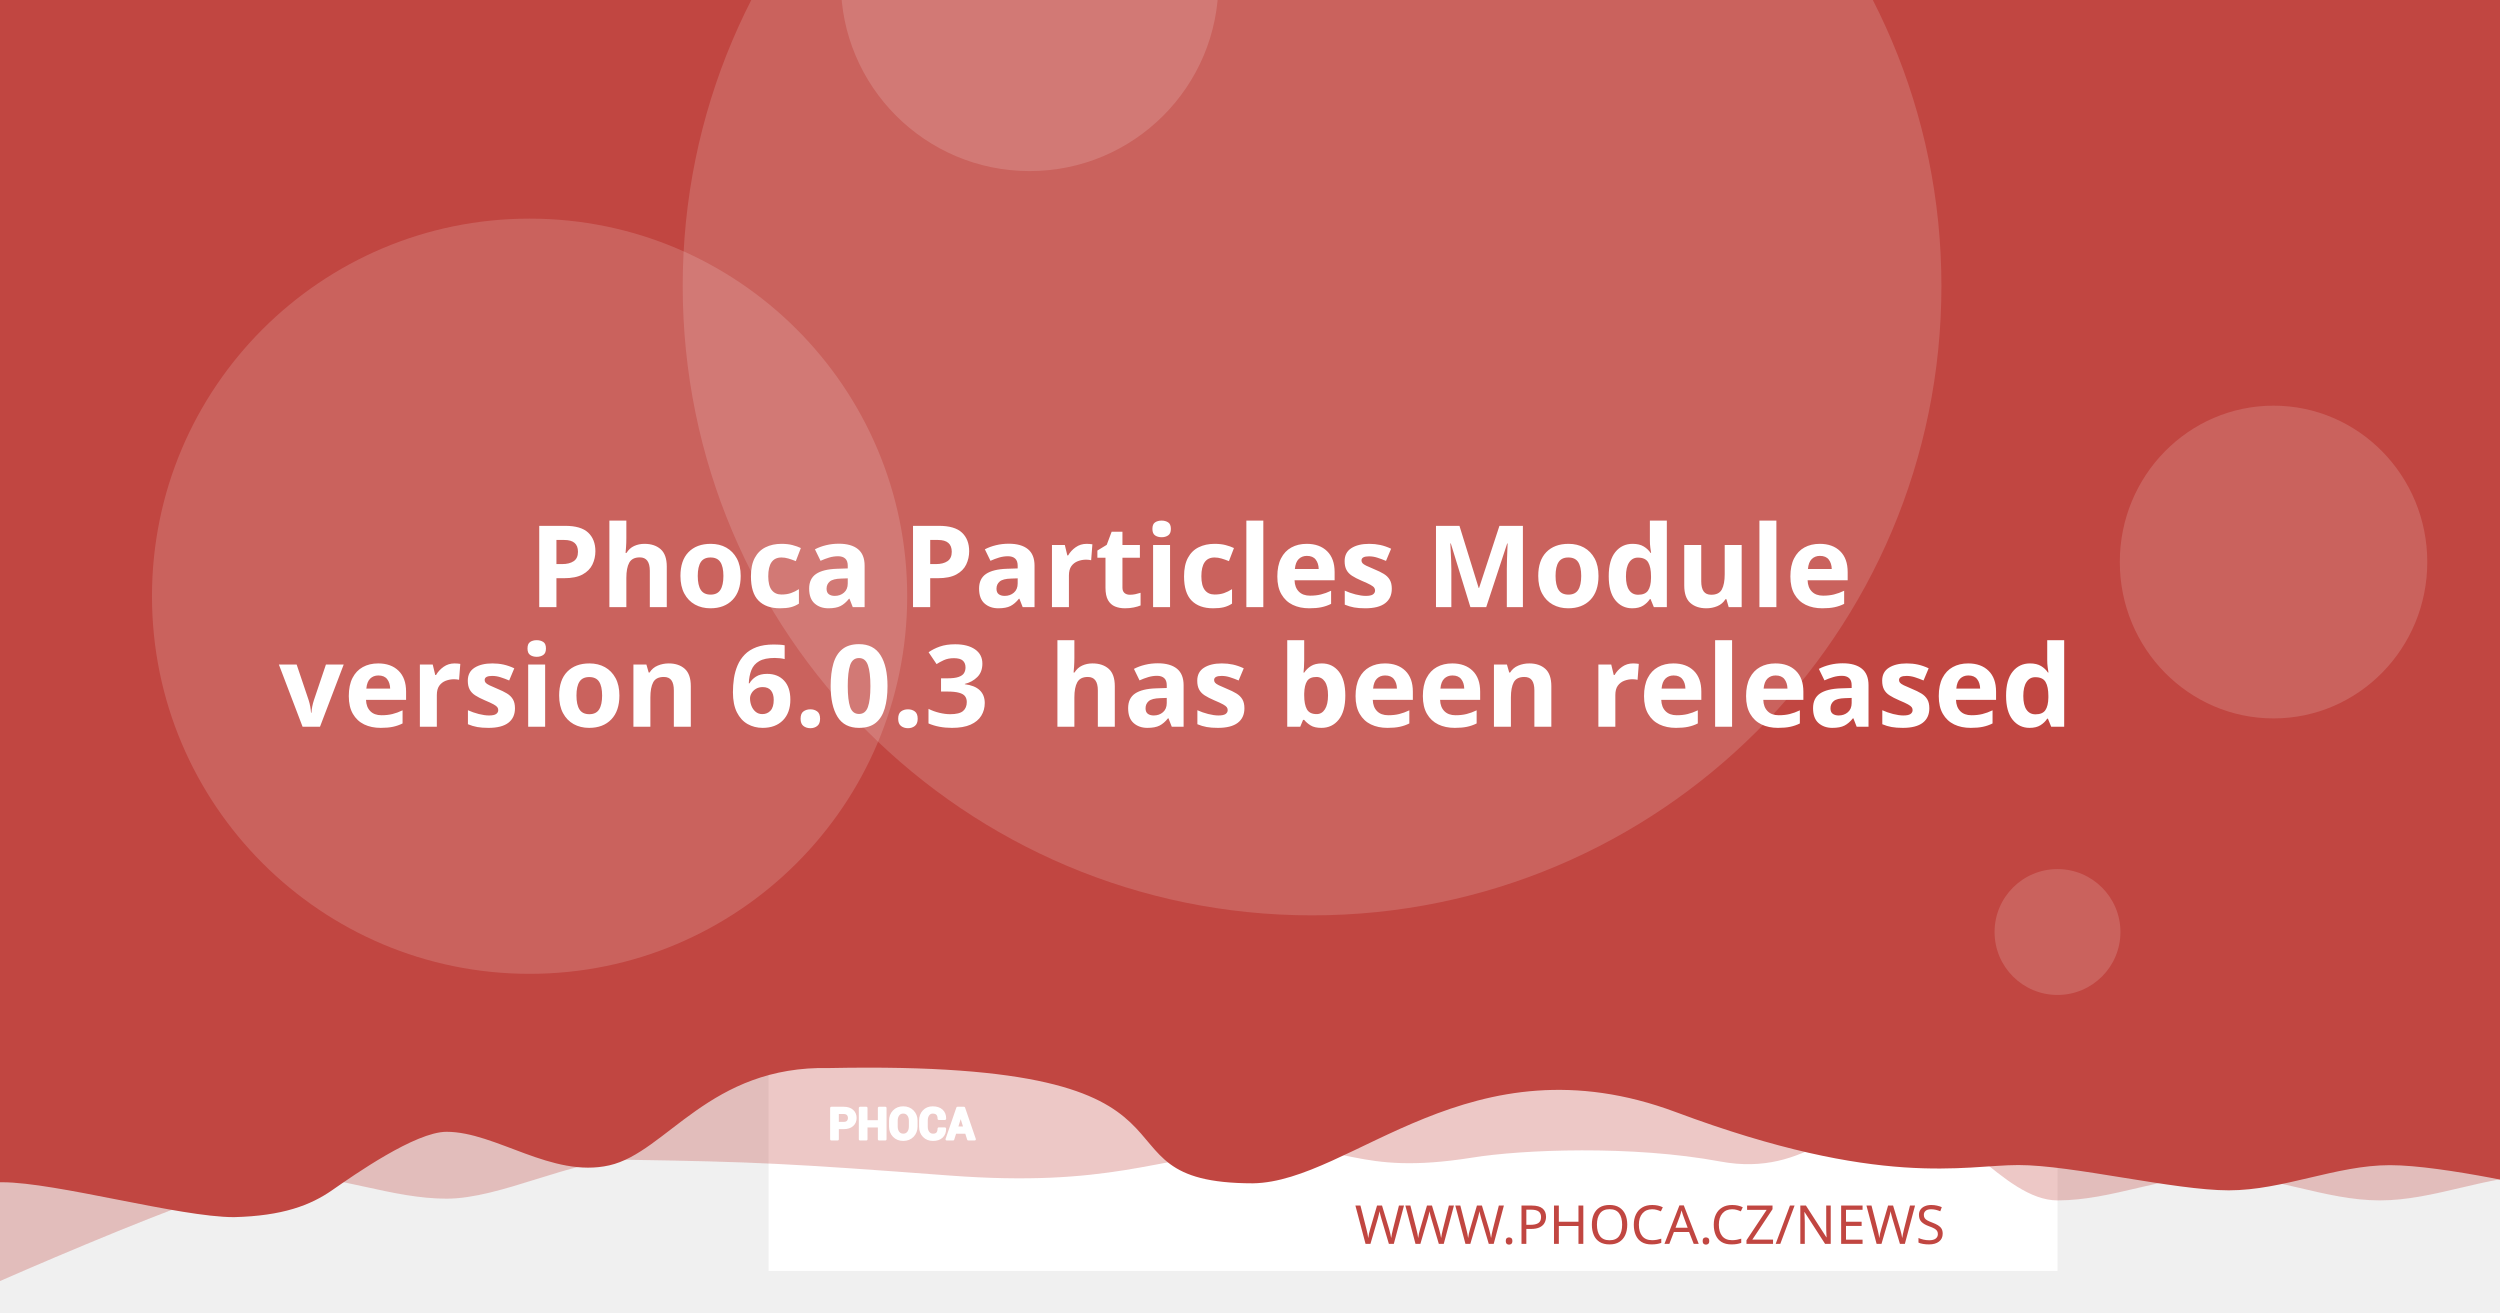
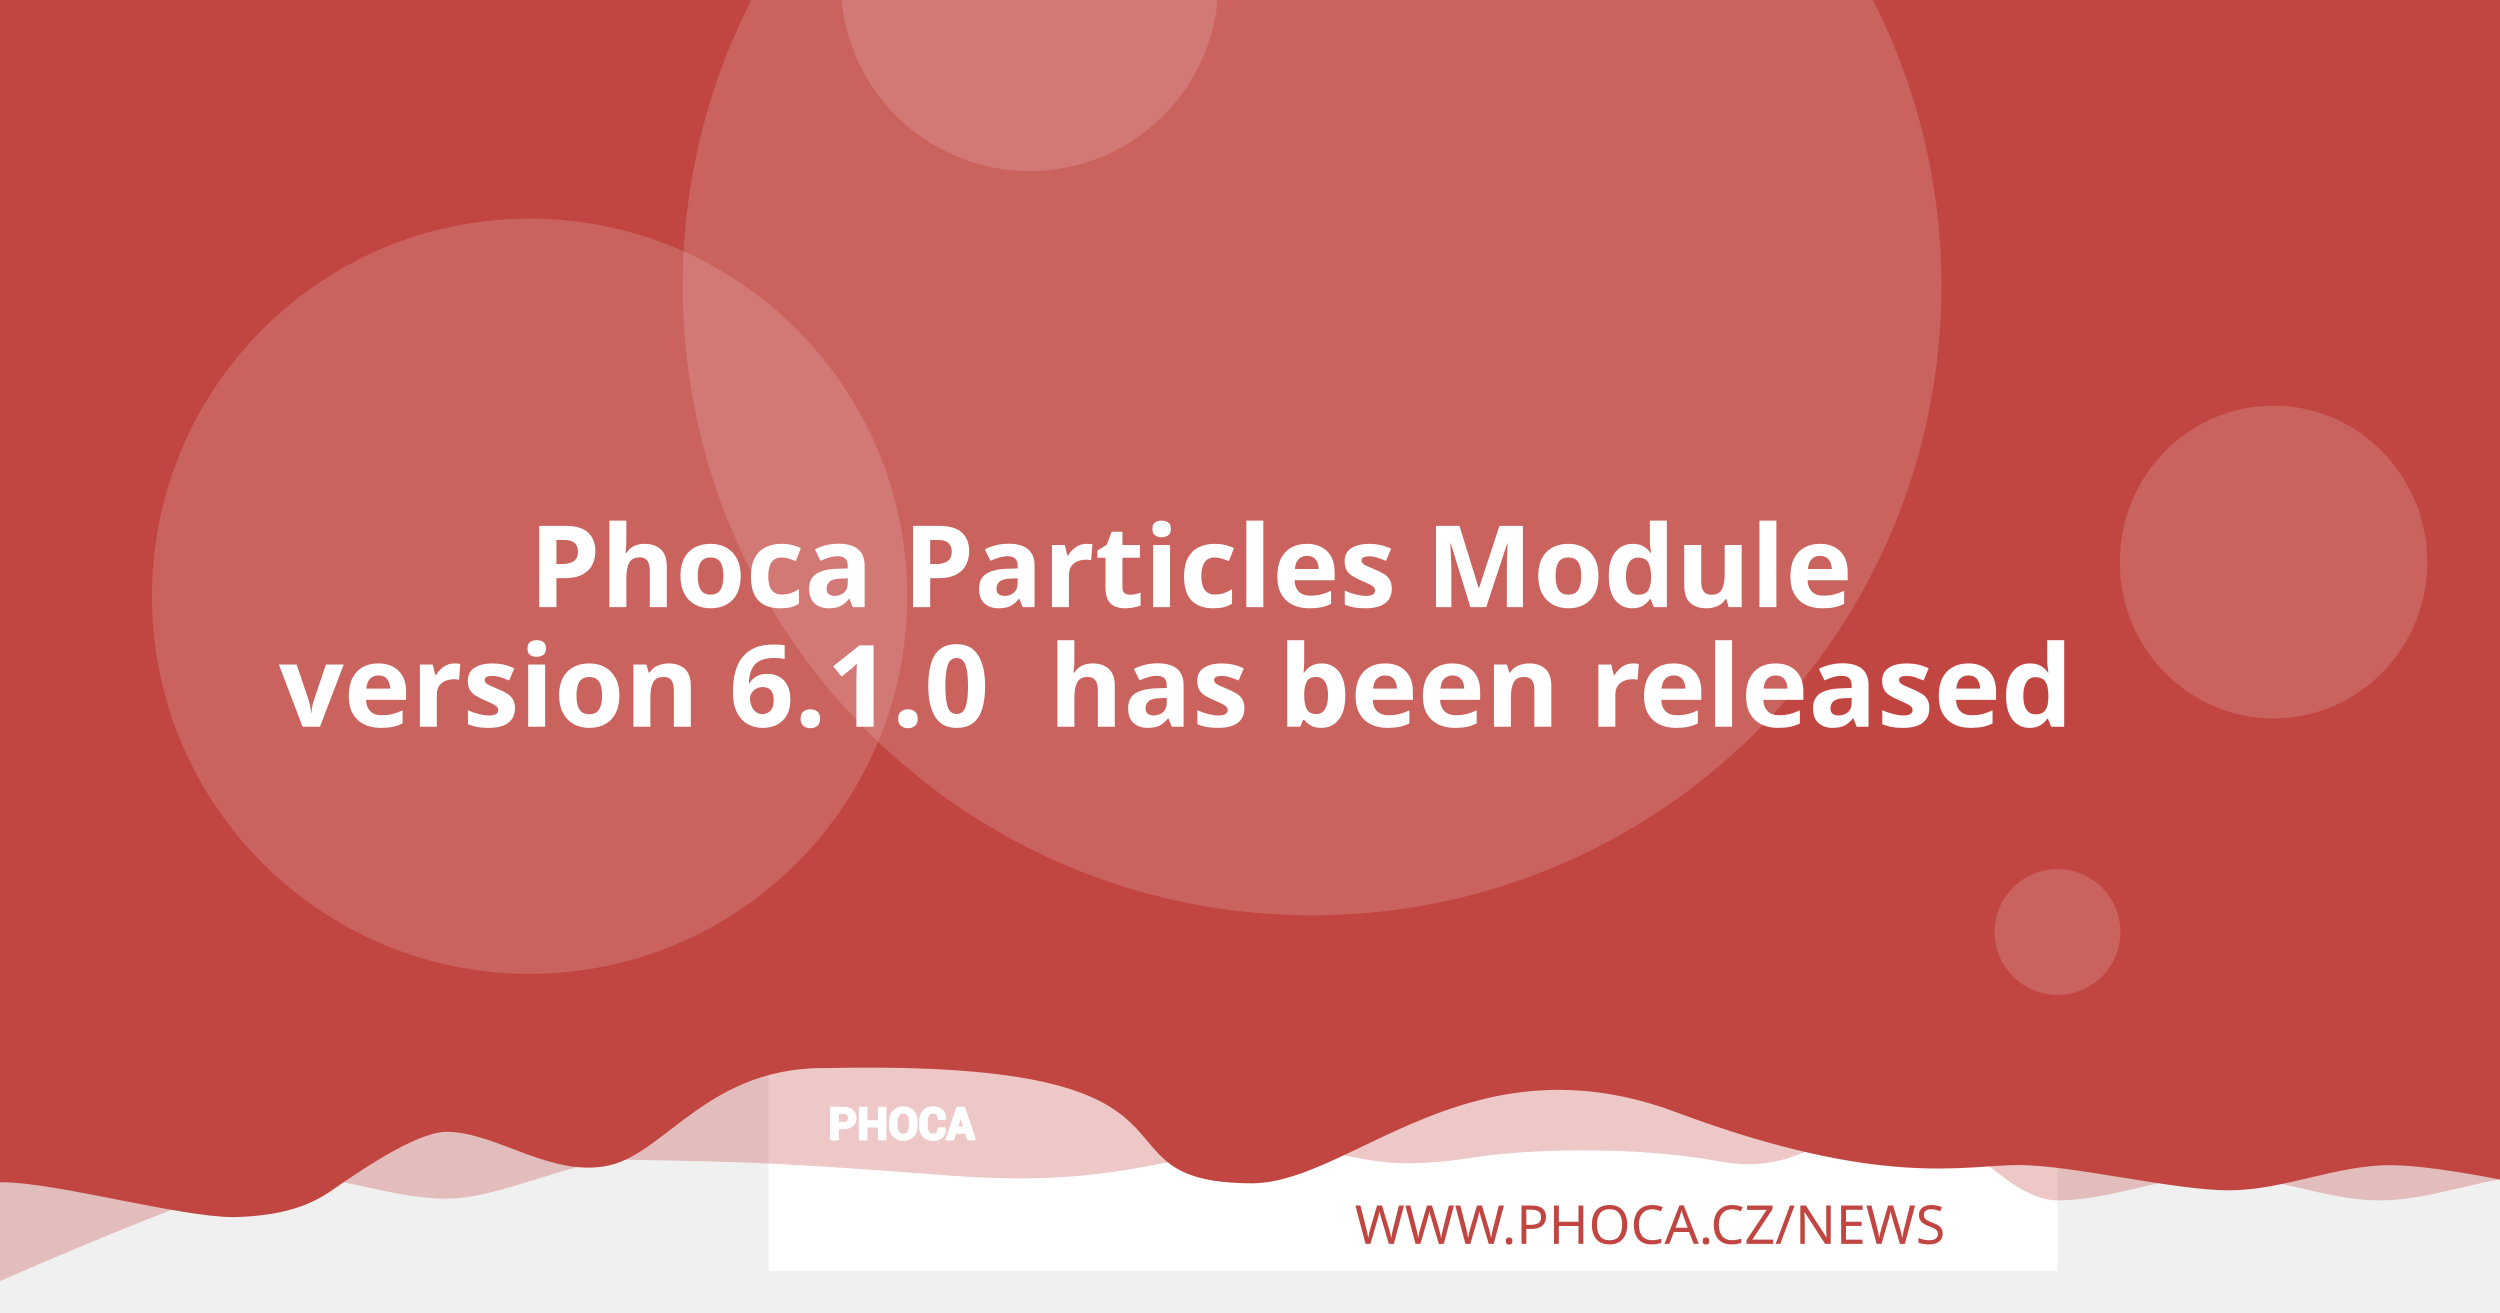
<svg xmlns="http://www.w3.org/2000/svg" version="1.1" viewBox="0 0 1200 630">
  <path d="m20.256 108.52a7.714 7.714 0 0 0-7.714 7.714v97.981a7.714 7.714 0 0 0 7.714 7.714h97.976a7.714 7.714 0 0 0 7.714-7.714v-97.981a7.714 7.714 0 0 0-7.714-7.714zm19.435 19.56c0.714-0.04 1.37 0.151 1.984 0.583 0.613 0.434 1.018 0.978 1.215 1.637l2.918 10.039 56.209-2.948c1.002-0.052 1.838 0.296 2.506 1.04 0.665 0.732 0.929 1.612 0.768 2.627l-4.71 30.132c-0.167 0.89-0.688 1.809-1.557 2.747-0.869 0.95-2.001 1.463-3.38 1.537l-39.707 2.079 3.671 12.389 33.562-1.758c0.878-0.049 1.633 0.215 2.28 0.783 0.632 0.583 0.971 1.312 1.019 2.19 0.046 0.878-0.215 1.633-0.783 2.28-0.583 0.635-1.312 0.974-2.189 1.019l-3.139 0.166 0.166 3.134c0.046 0.881-0.215 1.638-0.798 2.27-0.571 0.647-1.294 0.99-2.175 1.034-0.878 0.046-1.635-0.215-2.27-0.798-0.647-0.571-0.984-1.297-1.03-2.175l-0.166-3.134-18.817 0.979 0.161 3.139c0.046 0.881-0.212 1.638-0.783 2.27-0.583 0.647-1.312 0.988-2.189 1.034-0.878 0.049-1.633-0.215-2.28-0.798-0.635-0.571-0.974-1.297-1.02-2.175l-0.166-3.139-1.944 0.101c-0.753 0.039-1.441-0.135-2.079-0.517-0.623-0.383-1.067-0.764-1.341-1.125l-0.347-0.613-15.769-59.624-3.39 0.176c-0.841 0.046-1.586-0.219-2.245-0.798-0.659-0.571-1.009-1.292-1.055-2.17-0.046-0.881 0.225-1.635 0.824-2.27 0.595-0.647 1.308-0.989 2.149-1.034z" fill="#fff" stroke-width="1.208" style="paint-order:stroke fill markers" />
  <rect x="368.92" y="-8.647" width="618.68" height="618.68" fill="#fff" stroke-linejoin="round" stroke-width="6.042" style="paint-order:stroke fill markers" />
  <g stroke-linejoin="round" stroke-width="6.042">
    <path d="m59.586-3.814h1237.4v580.01s-51.556-12.084-77.334-12.084c-25.778 0-51.244 12.084-77.335 12.084-26.091 0-51.556-12.084-77.334-12.084-25.778 0-51.244 12.084-77.335 12.084-26.091 0-50.615-41.931-76.393-41.931s-43.072 31.169-85.504 23.256-95.293-5.729-119.04-1.869c-57.142 9.103-59.508-8.125-105.57-4.001s-68.78 18.359-145.37 12.602c-76.593-5.757-93.029-6.595-155.54-7.579-25.778 0-59.826 18.693-85.917 18.693-26.091 0-51.556-11.254-77.334-11.254-25.778 0-172.34 66.428-172.34 66.428z" fill="#C14641" opacity=".3" style="paint-order:stroke fill markers" />
    <path d="m-12.915-8.647h1237.4v580.01s-51.556-12.084-77.334-12.084c-25.778 0-51.244 12.084-77.334 12.084-26.091 0-75.228-12.142-101.01-12.142-25.778 0-65.794 11.416-164.41-25.412s-155.37 33.433-202.97 34.185c-85.545-0.05-3.558-59.324-203.25-55.331-57.687-1.357-78.127 40.433-105.69 46.704-27.566 6.271-54.486-16.105-78.151-16.105-14.933 0-44.462 20.77-54.88 28.017-10.418 7.247-23.732 12.357-47.124 12.95-26.091 0-85.565-16.747-111.34-16.747-25.778 0-13.863 3.88-13.863 3.88z" fill="#C14641" style="paint-order:stroke fill markers" />
    <circle cx="629.79" cy="137.28" r="302.09" fill="#fff" opacity=".15" style="paint-order:stroke fill markers" />
  </g>
  <g transform="matrix(.20516 0 0 .20516 127.07 503.01)" fill="#fff">
    <path d="m1340.4 187.13v26.573h-14.698v-73.229h29.182c8.411 0 15.036 2.146 19.865 6.438 4.823 4.292 7.24 9.938 7.24 16.943 0 7.005-2.417 12.635-7.24 16.891-4.828 4.255-11.453 6.385-19.865 6.385zm0-11.328h14.484c4.088 0 7.193-1.115 9.307-3.333 2.109-2.229 3.156-5.062 3.156-8.51 0-3.521-1.047-6.422-3.141-8.724-2.094-2.281-5.203-3.432-9.323-3.432h-14.484z" />
    <path d="m1452 213.7h-14.646v-30.385h-29.865v30.385h-14.698v-73.229h14.698v31.516h29.865v-31.516h14.646z" />
    <path d="m1524.6 183.68c0 8.974-2.833 16.391-8.516 22.26-5.698 5.854-13.078 8.792-22.162 8.792-9.01 0-16.338-2.938-21.969-8.792-5.63-5.87-8.448-13.286-8.448-22.26v-13.188c0-8.943 2.797-16.359 8.411-22.229 5.615-5.885 12.943-8.823 21.953-8.823 9.083 0 16.479 2.938 22.182 8.823 5.698 5.87 8.547 13.286 8.547 22.229zm-14.677-13.323c0-5.734-1.422-10.422-4.276-14.094-2.849-3.656-6.781-5.49-11.776-5.49-4.995 0-8.87 1.818-11.62 5.474-2.745 3.656-4.12 8.344-4.12 14.109v13.323c0 5.818 1.391 10.552 4.172 14.229 2.781 3.656 6.661 5.49 11.62 5.49 5.031 0 8.964-1.833 11.776-5.49 2.818-3.677 4.224-8.412 4.224-14.229z" />
    <path d="m1591.3 188.73 0.104 0.292c0.136 7.875-2.266 14.125-7.208 18.76-4.948 4.635-11.812 6.953-20.599 6.953-8.823 0-15.984-2.833-21.474-8.5-5.495-5.662-8.26-12.943-8.26-21.87v-14.521c0-8.875 2.698-16.151 8.052-21.849 5.375-5.703 12.344-8.552 20.927-8.552 9.042 0 16.115 2.318 21.214 6.969 5.099 4.656 7.588 10.99 7.453 19.005l-0.104 0.292h-14.281c0-4.823-1.151-8.516-3.469-11.089-2.318-2.557-5.922-3.844-10.812-3.844-4.396 0-7.88 1.781-10.458 5.339-2.588 3.568-3.875 8.099-3.875 13.625v14.594c0 5.594 1.354 10.161 4.068 13.729 2.729 3.557 6.386 5.338 11.021 5.338 4.583 0 7.979-1.234 10.177-3.688 2.198-2.474 3.297-6.13 3.297-10.984z" />
    <path d="m1641.2 197.94h-25.698l-4.995 15.76h-14.828l25.198-73.229h15.036l25.094 73.229h-14.828zm-22.094-11.328h18.474l-9.068-28.99h-0.292z" />
  </g>
  <g fill="none" stroke="#fff" stroke-linecap="round" stroke-linejoin="round" stroke-miterlimit="22.926" stroke-width="1.163">
    <path d="m402.06 541.4v5.452h-3.015v-15.024h5.987c1.726 0 3.085 0.44 4.075 1.321 0.989 0.88 1.485 2.039 1.485 3.476 0 1.437-0.496 2.592-1.485 3.465-0.991 0.873-2.35 1.31-4.075 1.31zm0-2.324h2.971c0.839 0 1.476-0.229 1.909-0.684 0.433-0.457 0.648-1.039 0.648-1.746 0-0.722-0.215-1.317-0.644-1.79-0.43-0.468-1.067-0.704-1.913-0.704h-2.971z" />
    <path d="m424.96 546.85h-3.005v-6.234h-6.127v6.234h-3.015v-15.024h3.015v6.466h6.127v-6.466h3.005z" />
    <path d="m439.85 540.69c0 1.841-0.581 3.363-1.747 4.567-1.169 1.201-2.683 1.804-4.547 1.804-1.849 0-3.352-0.603-4.507-1.804-1.155-1.204-1.733-2.726-1.733-4.567v-2.706c0-1.835 0.574-3.356 1.726-4.561 1.152-1.207 2.655-1.81 4.504-1.81 1.863 0 3.381 0.603 4.551 1.81 1.169 1.204 1.753 2.726 1.753 4.561zm-3.011-2.733c0-1.177-0.292-2.138-0.877-2.892-0.584-0.75-1.391-1.126-2.416-1.126-1.025 0-1.82 0.373-2.384 1.123-0.563 0.75-0.845 1.712-0.845 2.895v2.733c0 1.194 0.285 2.165 0.856 2.919 0.571 0.75 1.367 1.126 2.384 1.126 1.032 0 1.839-0.376 2.416-1.126 0.578-0.754 0.867-1.726 0.867-2.919z" />
    <path d="m453.53 541.73 0.021 0.06c0.028 1.616-0.465 2.898-1.479 3.849-1.015 0.951-2.423 1.427-4.226 1.427-1.81 0-3.279-0.581-4.406-1.744-1.127-1.161-1.695-2.655-1.695-4.487v-2.979c0-1.821 0.553-3.313 1.652-4.482 1.103-1.17 2.533-1.754 4.293-1.754 1.855 0 3.306 0.475 4.352 1.43 1.046 0.955 1.557 2.255 1.529 3.899l-0.021 0.06h-2.93c0-0.989-0.236-1.747-0.712-2.275-0.475-0.525-1.215-0.789-2.218-0.789-0.902 0-1.617 0.365-2.146 1.095-0.531 0.732-0.795 1.662-0.795 2.795v2.994c0 1.148 0.278 2.085 0.835 2.817 0.56 0.73 1.31 1.095 2.261 1.095 0.94 0 1.637-0.253 2.088-0.757 0.451-0.508 0.676-1.258 0.676-2.253z" />
    <path d="m463.77 543.62h-5.272l-1.025 3.233h-3.042l5.17-15.024h3.085l5.148 15.024h-3.042zm-4.533-2.324h3.79l-1.86-5.947h-0.06z" />
  </g>
  <text x="953.817" y="597.071" fill="#C14641" font-family="sans-serif" font-size="25.778px" stroke-width="1.208" style="line-height:1.25" xml:space="preserve">
    <tspan x="953.817" y="597.071" fill="#C14641" font-family="Montserrat" font-size="25.778px" font-weight="300" stroke-width="1.208" text-align="end" text-anchor="end">WWW.PHOCA.CZ/NEWS</tspan>
  </text>
  <text x="600" y="234.034" fill="#ffffff" font-family="Rubik" font-size="54.666px" font-weight="600" stroke-width="1.577" style="line-height:1.05" xml:space="preserve">
    <tspan x="600" y="234.034" text-align="center" text-anchor="middle" />
    <tspan x="600" y="291.433" font-size="54.666px" text-align="center" text-anchor="middle"> Phoca Particles Module</tspan>
-     <tspan x="600" y="348.833" font-size="54.666px" text-align="center" text-anchor="middle">version 6.0.3
+     <tspan x="600" y="348.833" font-size="54.666px" text-align="center" text-anchor="middle">version 6.1.0
 has been released</tspan>
    <tspan x="600" y="406.232" font-size="54.666px" />
  </text>
  <g fill="#fff" stroke-linejoin="round">
    <circle cx="254.2" cy="286.19" r="181.25" opacity=".15" stroke-width="6.042" style="paint-order:stroke fill markers" />
    <circle cx="494.23" cy="-8.506" r="90.626" opacity=".15" stroke-width="6.042" style="paint-order:stroke fill markers" />
    <ellipse cx="1091.3" cy="269.78" rx="73.793" ry="75.059" opacity=".15" stroke-width="7.442" style="paint-order:stroke fill markers" />
    <circle cx="987.6" cy="447.37" r="30.209" opacity=".15" stroke-width="6.042" style="paint-order:stroke fill markers" />
  </g>
</svg>
